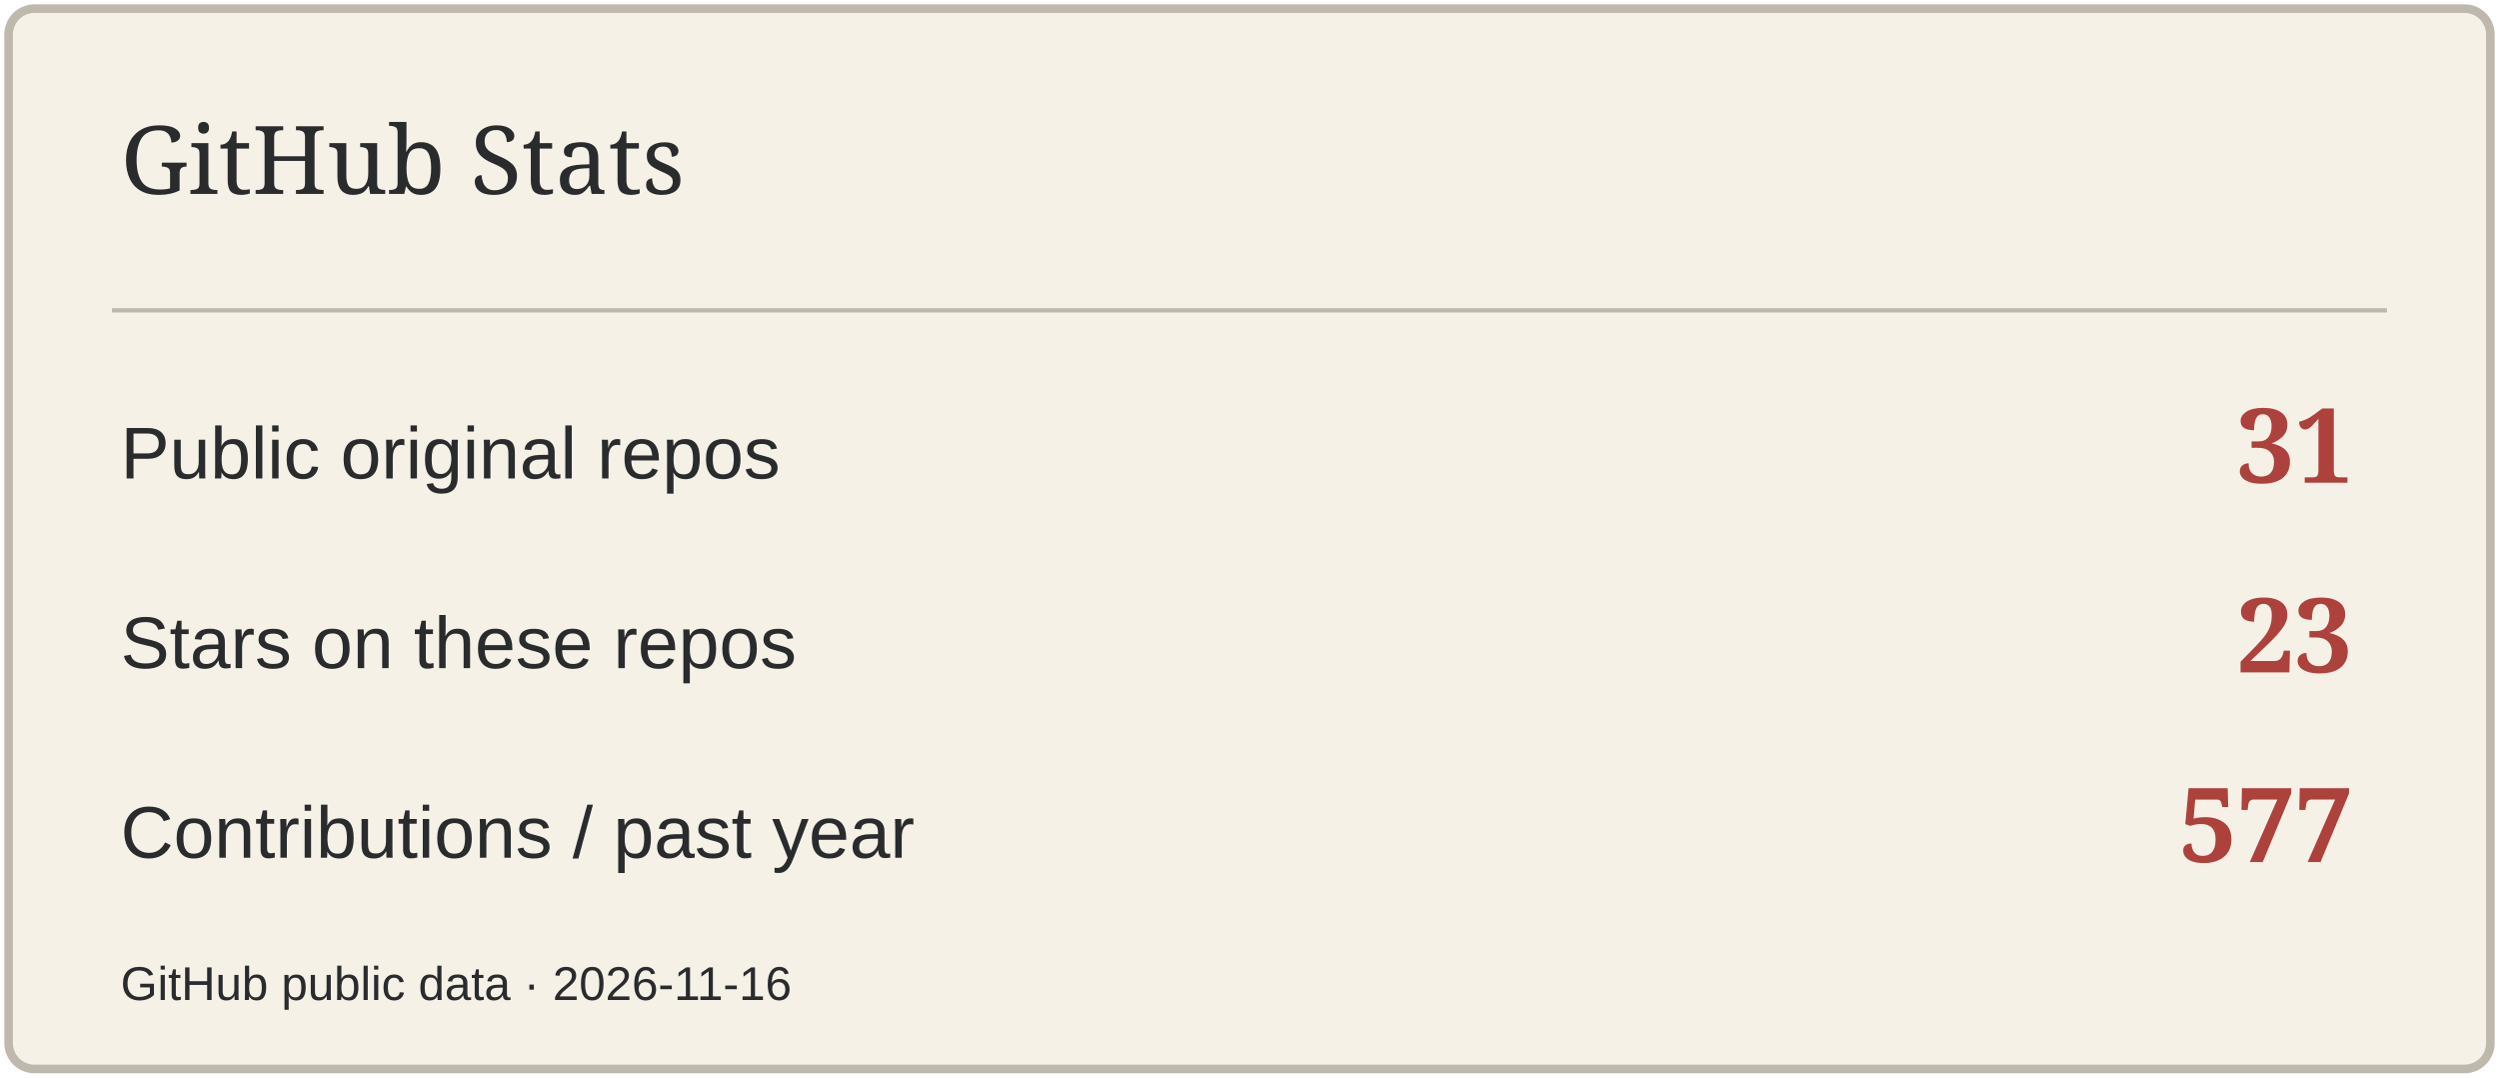
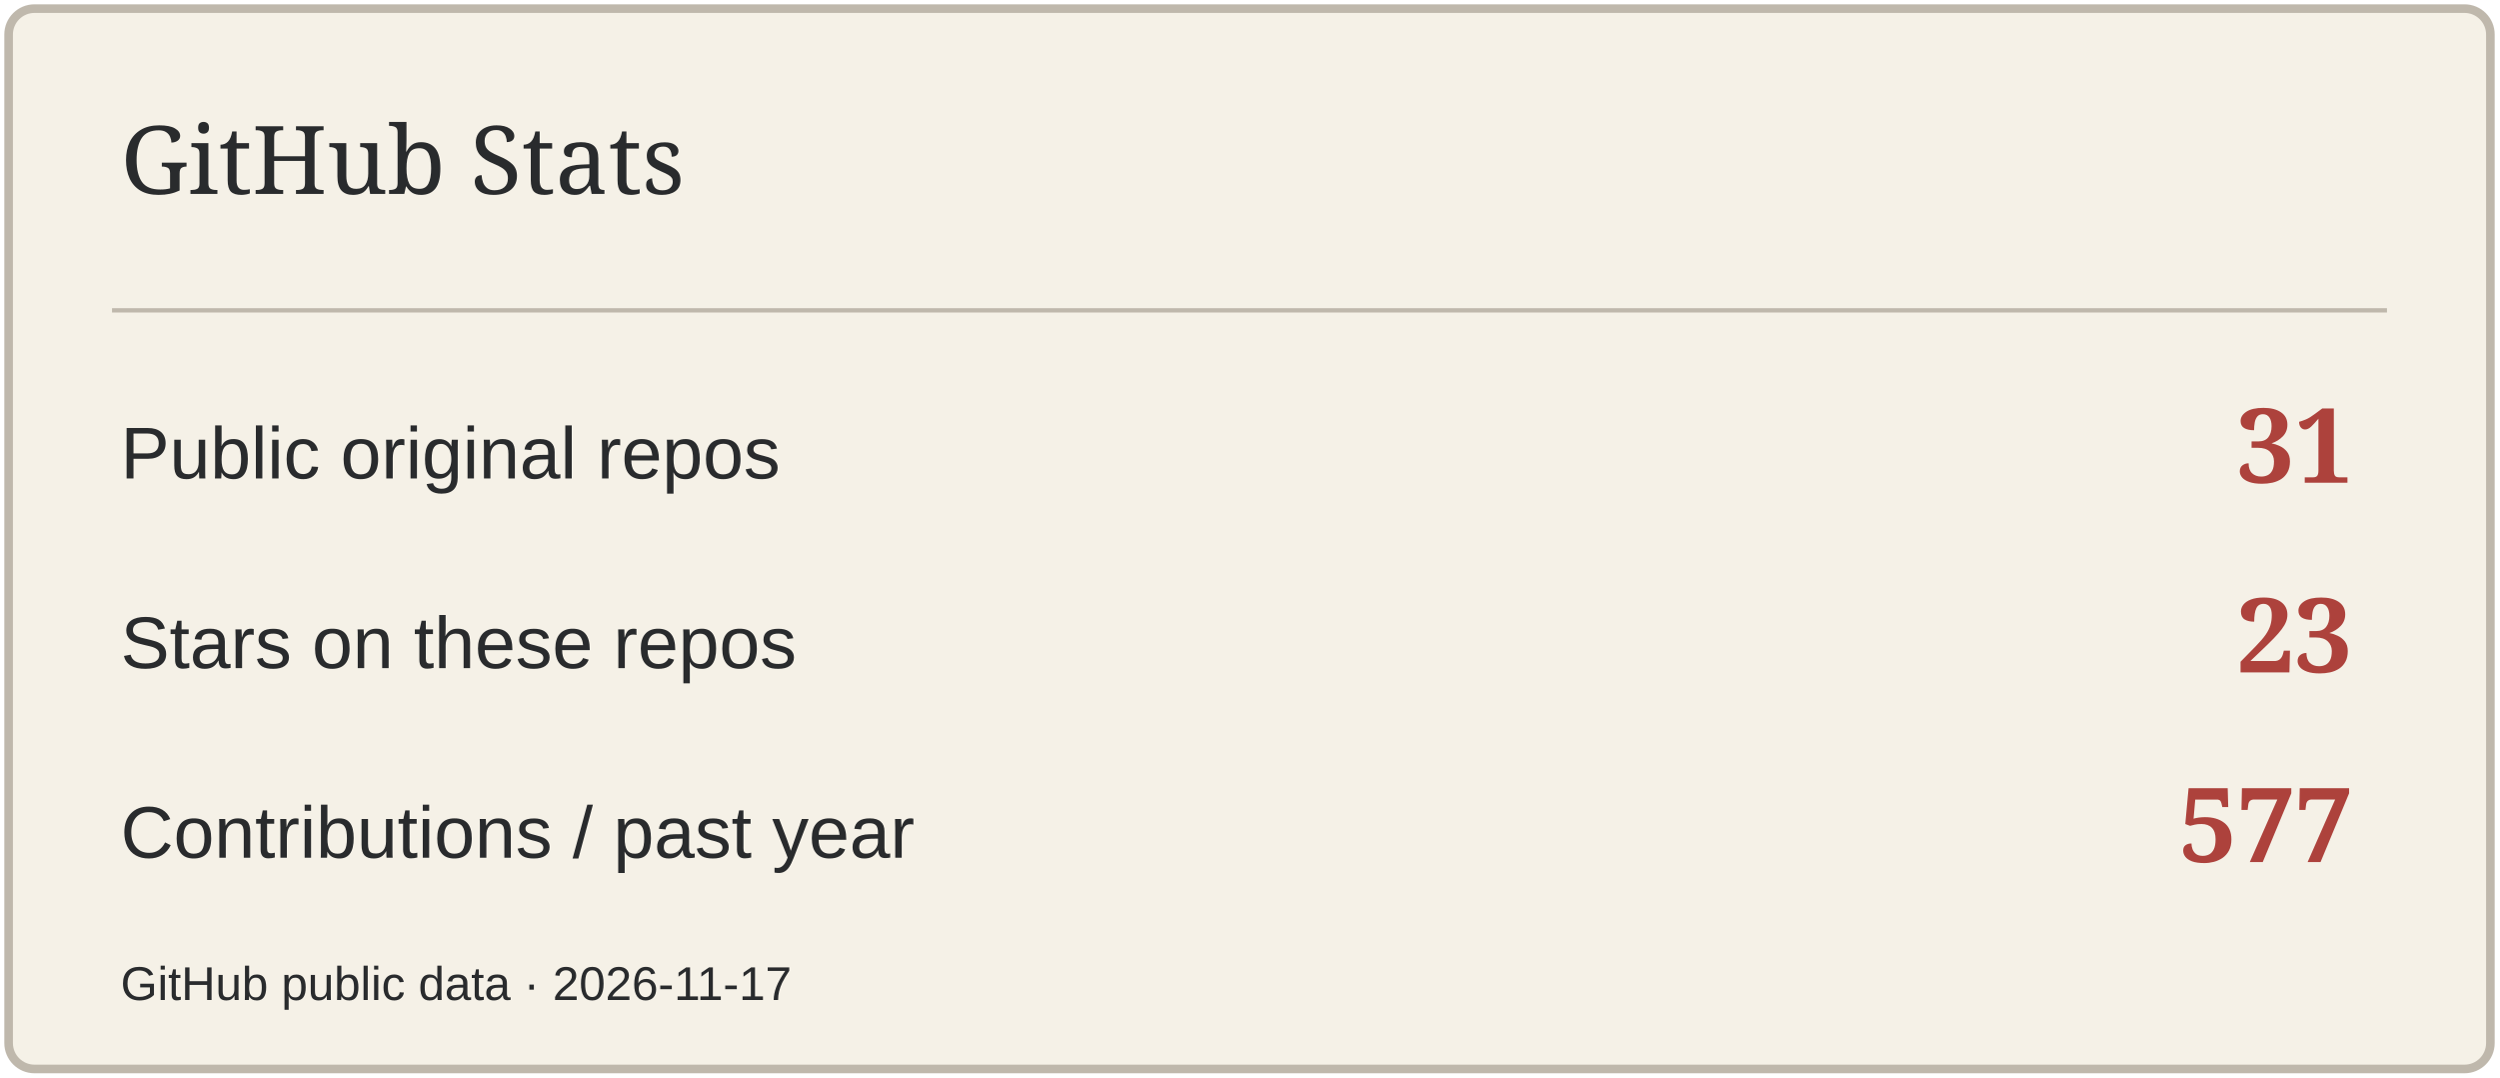
<svg xmlns="http://www.w3.org/2000/svg" width="580" height="250" viewBox="0 0 580 250" role="img" aria-label="GitHub Stats">
  <rect x="2" y="2" width="576" height="246" rx="6" fill="#F5F1E7" stroke="#BFB8AC" stroke-width="2" />
  <path d="M26 72H554" stroke="#BFB8AC" />
  <text x="28" y="45" font-size="22" fill="#292B2D" font-family="Georgia,serif">GitHub Stats</text>
  <text x="28" y="111" font-size="17" fill="#292B2D" font-family="Arial,sans-serif">Public original repos</text>
  <text x="546" y="112" font-size="24" fill="#AD423C" font-family="Georgia,serif" text-anchor="end" font-weight="700">31</text>
  <text x="28" y="155" font-size="17" fill="#292B2D" font-family="Arial,sans-serif">Stars on these repos</text>
  <text x="546" y="156" font-size="24" fill="#AD423C" font-family="Georgia,serif" text-anchor="end" font-weight="700">23</text>
  <text x="28" y="199" font-size="17" fill="#292B2D" font-family="Arial,sans-serif">Contributions / past year</text>
  <text x="546" y="200" font-size="24" fill="#AD423C" font-family="Georgia,serif" text-anchor="end" font-weight="700">577</text>
-   <text x="28" y="232" font-size="11" fill="#292B2D" font-family="Arial,sans-serif">GitHub public data · 2026-11-16</text>
+   <text x="28" y="232" font-size="11" fill="#292B2D" font-family="Arial,sans-serif">GitHub public data · 2026-11-17</text>
</svg>
